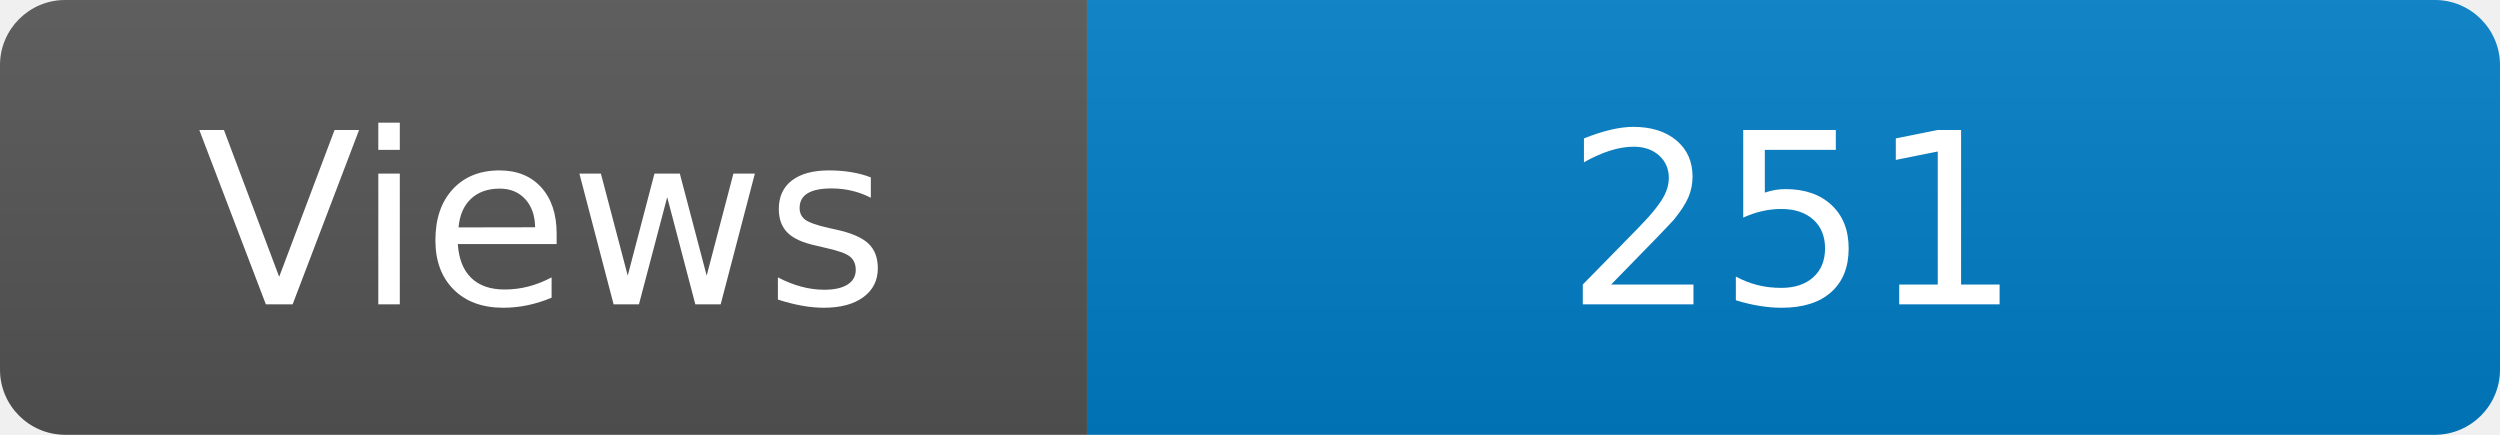
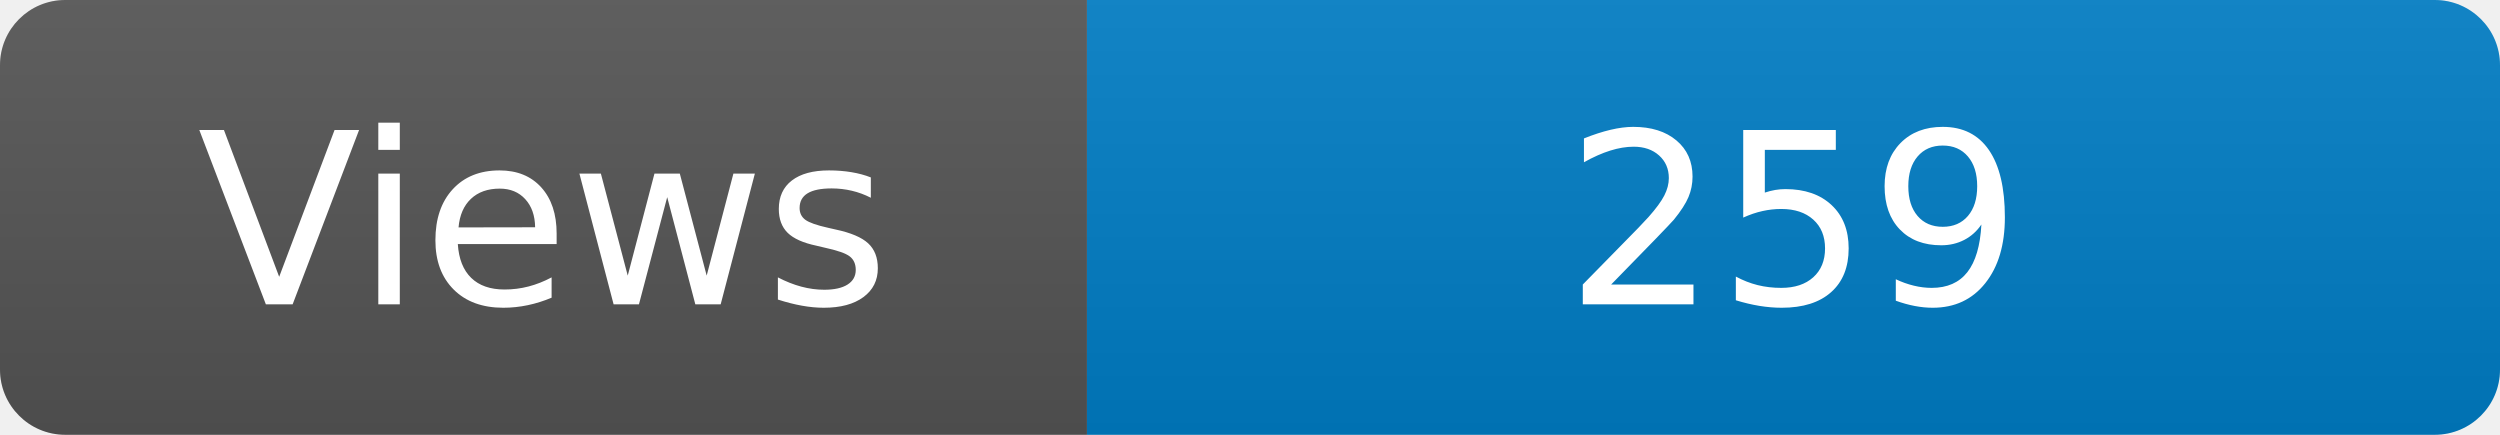
<svg xmlns="http://www.w3.org/2000/svg" width="115" height="20" role="img" aria-label="Maintained?: yes">
  <linearGradient id="s" x2="0" y2="100%">
    <stop offset="0" stop-color="#bbb" stop-opacity=".1" />
    <stop offset="1" stop-opacity=".1" />
  </linearGradient>
  <clipPath id="r">
    <rect width="115" height="20" rx="3" fill="#fff" />
  </clipPath>
  <g clip-path="url(#r)">
    <rect width="50" height="20" fill="#555" />
    <rect x="50" width="160" height="20" fill="#007ec6" />
    <rect width="115" height="20" fill="url(#s)" />
  </g>
  <g fill="#fff" text-anchor="middle" font-family="Verdana,Geneva,DejaVu Sans,sans-serif" font-size="110">
    <text x="250" y="140" transform="scale(.1)" fill="#fff">Views</text>
-     <text x="825" y="140" transform="scale(.1)" fill="#fff">251</text>
+     <text x="825" y="140" transform="scale(.1)" fill="#fff">259</text>
  </g>
</svg>
